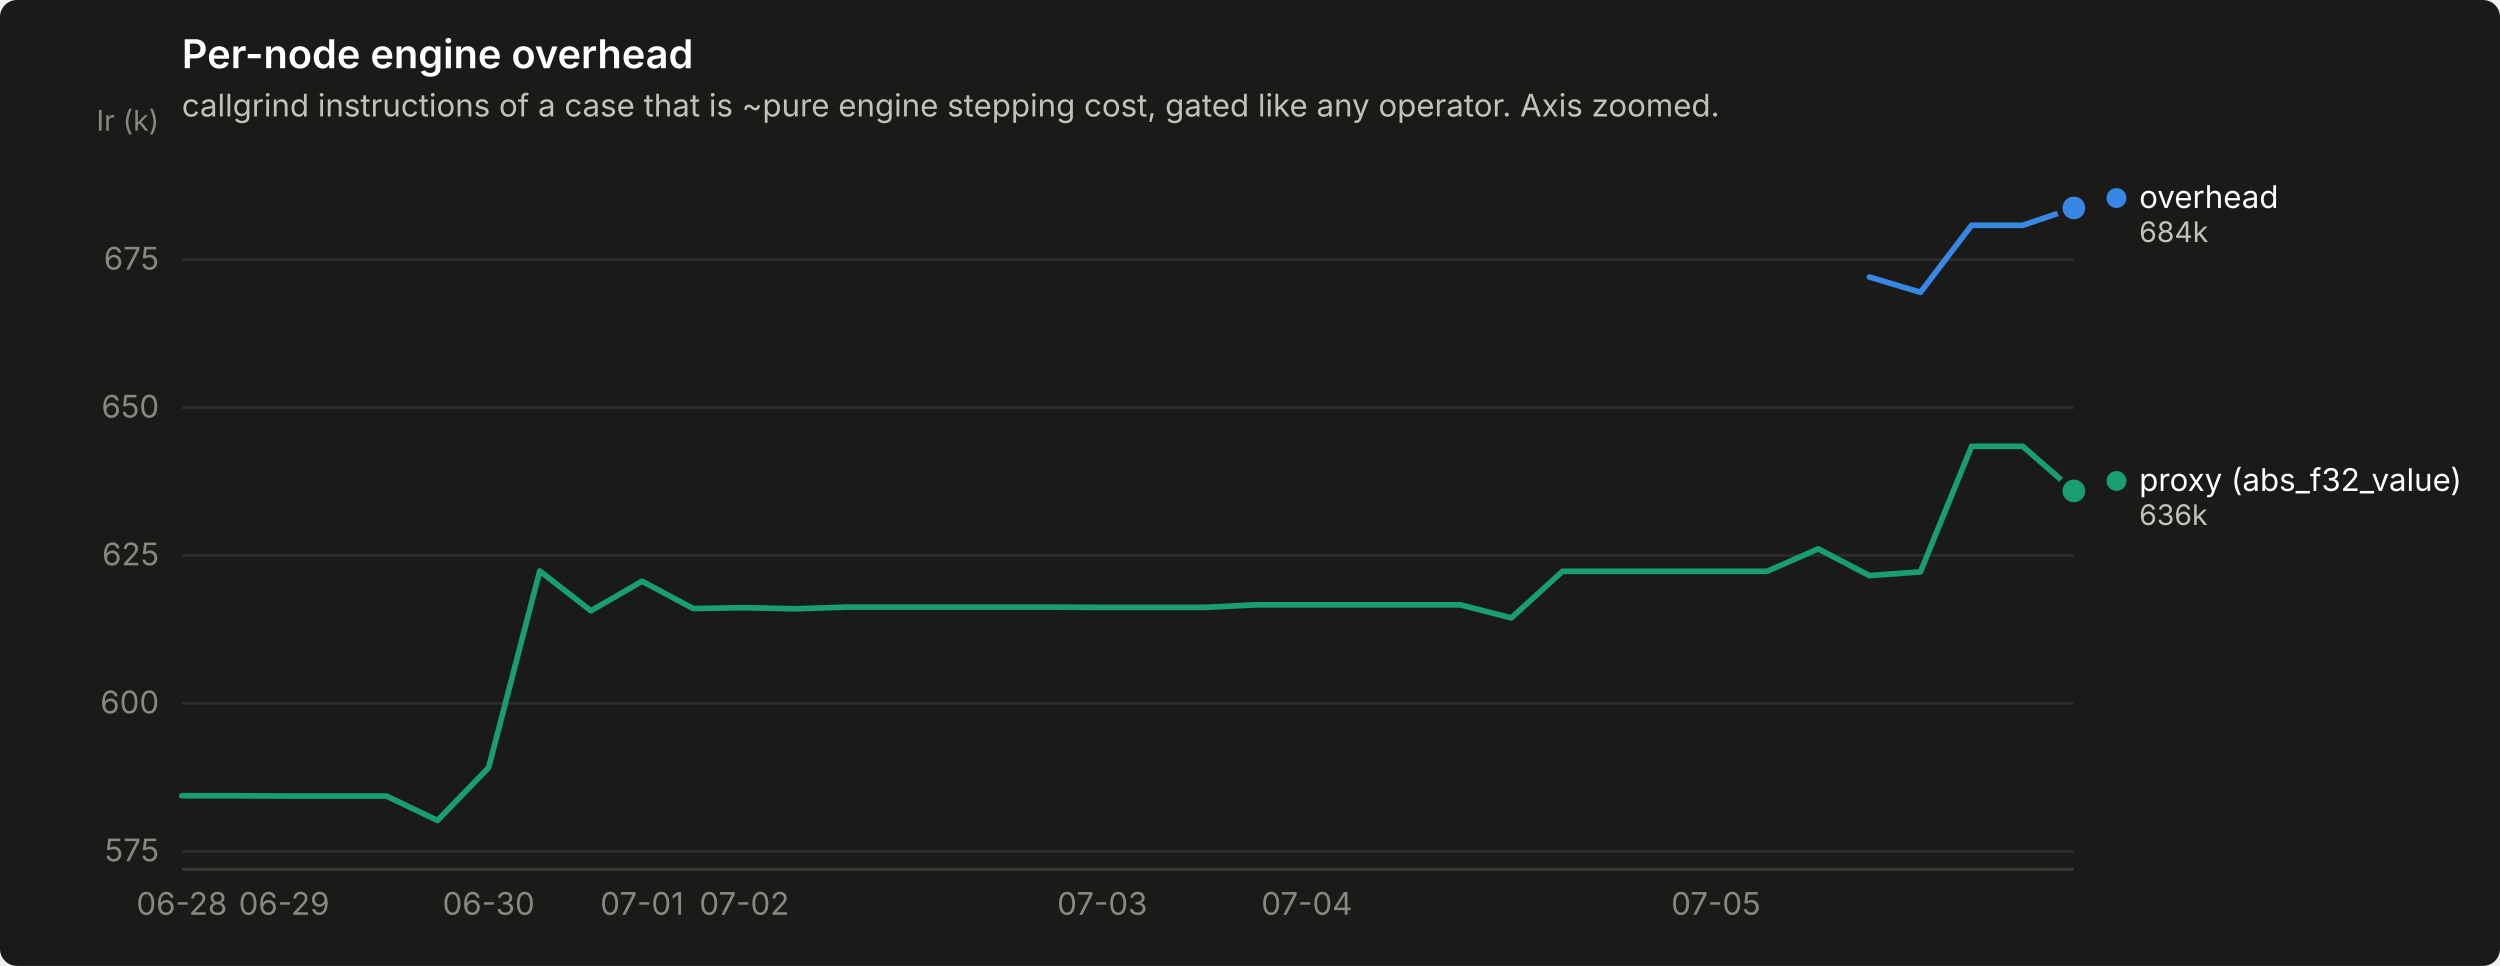
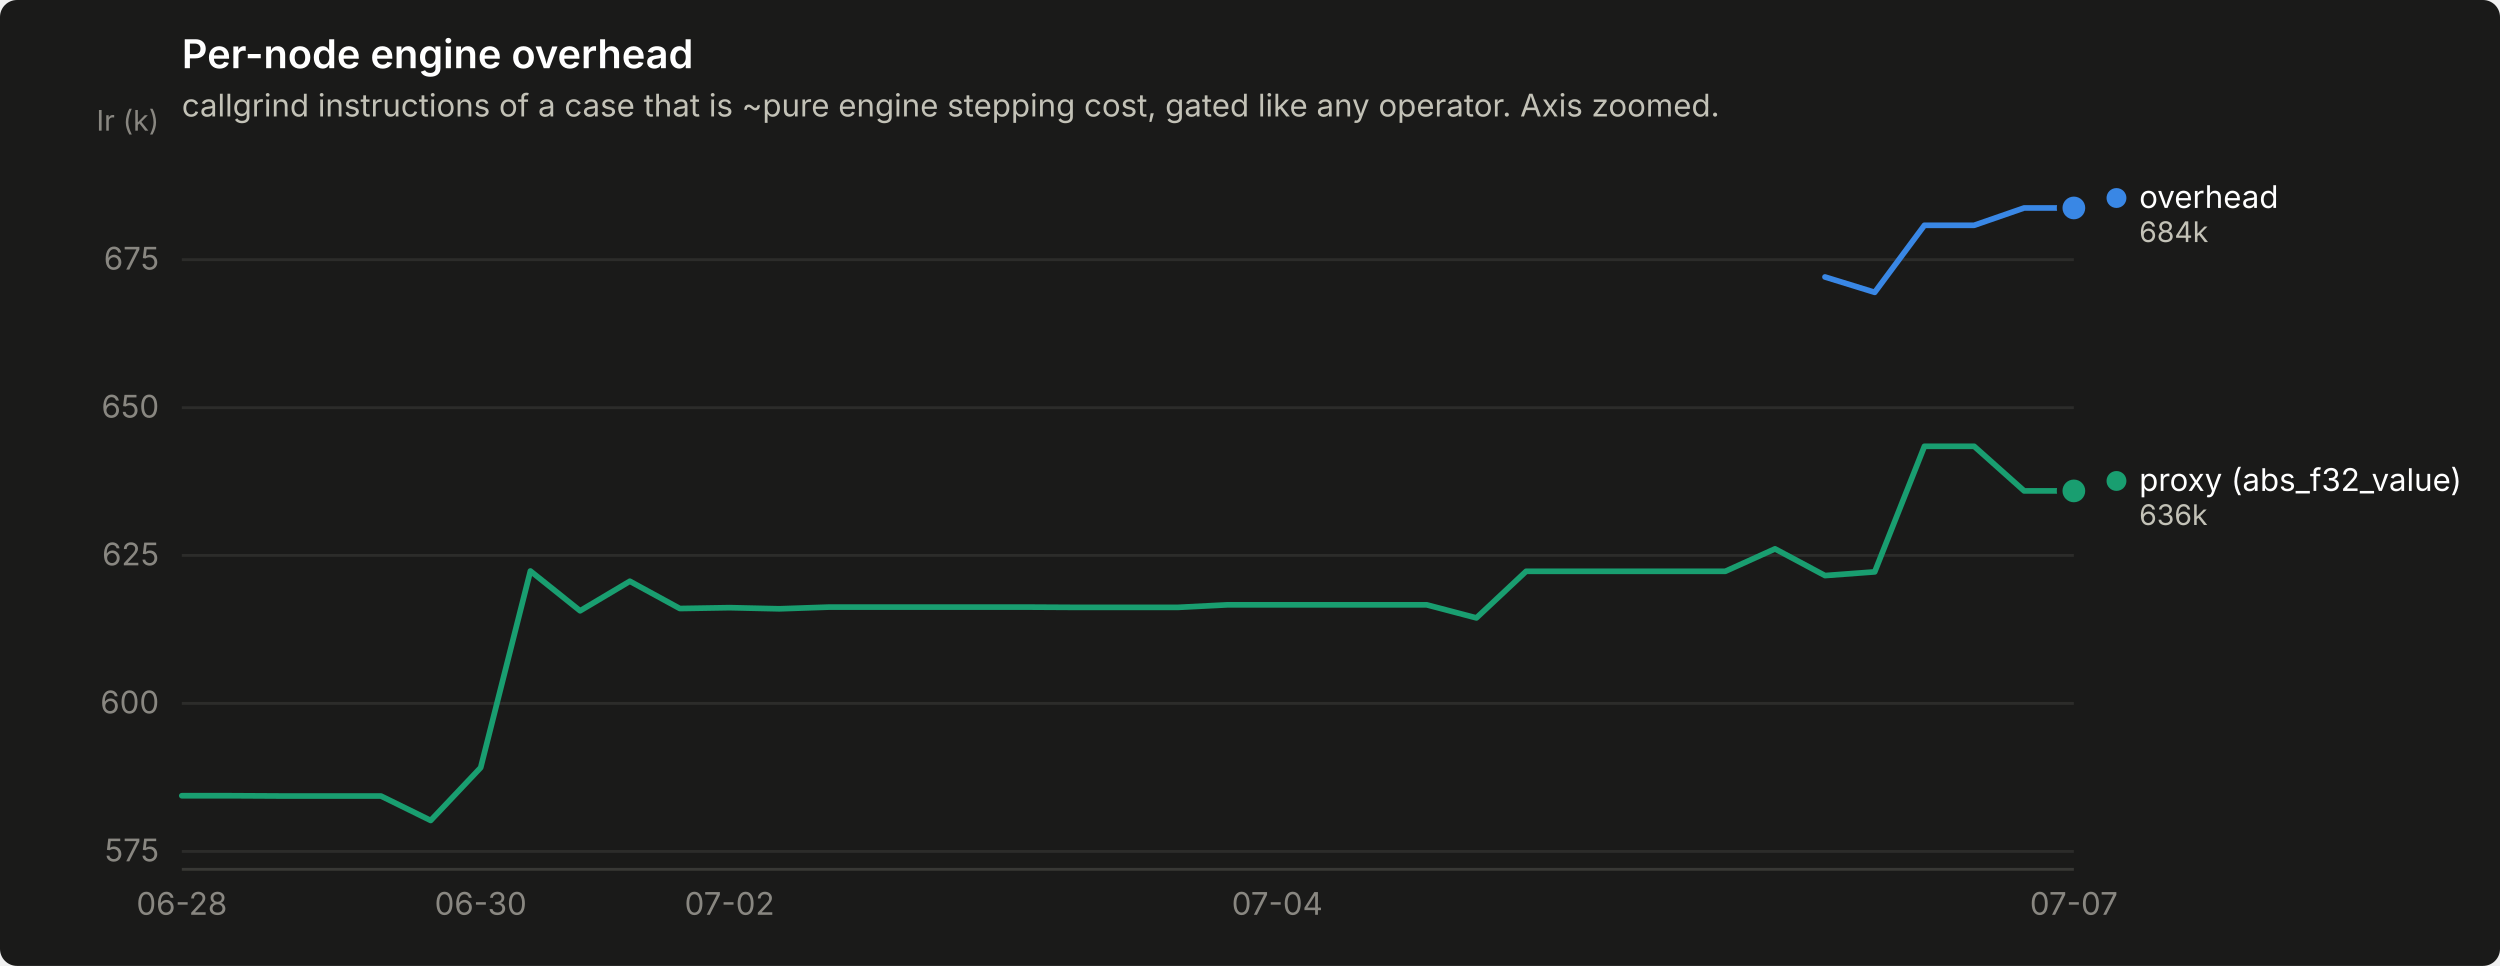
<svg xmlns="http://www.w3.org/2000/svg" width="880" height="340" viewBox="0 0 880 340" role="img" aria-label="Per-node engine overhead">
  <rect width="880" height="340" rx="6" fill="#1a1a19" />
  <text x="64" y="24" font-family="system-ui, -apple-system, &quot;Segoe UI&quot;, sans-serif" font-size="14" font-weight="600" fill="#ffffff">Per-node engine overhead</text>
  <text x="64" y="41" font-family="system-ui, -apple-system, &quot;Segoe UI&quot;, sans-serif" font-size="11" fill="#c3c2b7">callgrind instructions of a case that is ~pure engine stepping cost, gated like any operator. Axis zoomed.</text>
  <line x1="64" y1="299.7" x2="730" y2="299.7" stroke="#2c2c2a" stroke-width="1" />
  <text x="56" y="303.2" text-anchor="end" font-family="system-ui, -apple-system, &quot;Segoe UI&quot;, sans-serif" font-size="11" style="font-variant-numeric: tabular-nums" fill="#898781">575</text>
  <line x1="64" y1="247.6" x2="730" y2="247.6" stroke="#2c2c2a" stroke-width="1" />
  <text x="56" y="251.1" text-anchor="end" font-family="system-ui, -apple-system, &quot;Segoe UI&quot;, sans-serif" font-size="11" style="font-variant-numeric: tabular-nums" fill="#898781">600</text>
  <line x1="64" y1="195.5" x2="730" y2="195.5" stroke="#2c2c2a" stroke-width="1" />
  <text x="56" y="199.0" text-anchor="end" font-family="system-ui, -apple-system, &quot;Segoe UI&quot;, sans-serif" font-size="11" style="font-variant-numeric: tabular-nums" fill="#898781">625</text>
  <line x1="64" y1="143.5" x2="730" y2="143.5" stroke="#2c2c2a" stroke-width="1" />
  <text x="56" y="147.0" text-anchor="end" font-family="system-ui, -apple-system, &quot;Segoe UI&quot;, sans-serif" font-size="11" style="font-variant-numeric: tabular-nums" fill="#898781">650</text>
  <line x1="64" y1="91.4" x2="730" y2="91.4" stroke="#2c2c2a" stroke-width="1" />
  <text x="56" y="94.9" text-anchor="end" font-family="system-ui, -apple-system, &quot;Segoe UI&quot;, sans-serif" font-size="11" style="font-variant-numeric: tabular-nums" fill="#898781">675</text>
  <text x="56" y="46" text-anchor="end" font-family="system-ui, -apple-system, &quot;Segoe UI&quot;, sans-serif" font-size="10" fill="#898781">Ir (k)</text>
  <line x1="64" y1="306" x2="730" y2="306" stroke="#383835" stroke-width="1" />
  <text x="64.0" y="322" text-anchor="middle" font-family="system-ui, -apple-system, &quot;Segoe UI&quot;, sans-serif" font-size="11" style="font-variant-numeric: tabular-nums" fill="#898781">06-28</text>
-   <text x="100.0" y="322" text-anchor="middle" font-family="system-ui, -apple-system, &quot;Segoe UI&quot;, sans-serif" font-size="11" style="font-variant-numeric: tabular-nums" fill="#898781">06-29</text>
-   <text x="172.0" y="322" text-anchor="middle" font-family="system-ui, -apple-system, &quot;Segoe UI&quot;, sans-serif" font-size="11" style="font-variant-numeric: tabular-nums" fill="#898781">06-30</text>
-   <text x="226.0" y="322" text-anchor="middle" font-family="system-ui, -apple-system, &quot;Segoe UI&quot;, sans-serif" font-size="11" style="font-variant-numeric: tabular-nums" fill="#898781">07-01</text>
-   <text x="262.0" y="322" text-anchor="middle" font-family="system-ui, -apple-system, &quot;Segoe UI&quot;, sans-serif" font-size="11" style="font-variant-numeric: tabular-nums" fill="#898781">07-02</text>
-   <text x="388.0" y="322" text-anchor="middle" font-family="system-ui, -apple-system, &quot;Segoe UI&quot;, sans-serif" font-size="11" style="font-variant-numeric: tabular-nums" fill="#898781">07-03</text>
-   <text x="460.0" y="322" text-anchor="middle" font-family="system-ui, -apple-system, &quot;Segoe UI&quot;, sans-serif" font-size="11" style="font-variant-numeric: tabular-nums" fill="#898781">07-04</text>
-   <text x="604.0" y="322" text-anchor="middle" font-family="system-ui, -apple-system, &quot;Segoe UI&quot;, sans-serif" font-size="11" style="font-variant-numeric: tabular-nums" fill="#898781">07-05</text>
-   <path d="M658.0,97.5 L676.0,102.9 L694.0,79.3 L712.0,79.3 L730.0,73.2" fill="none" stroke="#3987e5" stroke-width="2" stroke-linejoin="round" stroke-linecap="round" />
+   <text x="169.2" y="322" text-anchor="middle" font-family="system-ui, -apple-system, &quot;Segoe UI&quot;, sans-serif" font-size="11" style="font-variant-numeric: tabular-nums" fill="#898781">06-30</text>
+   <text x="256.8" y="322" text-anchor="middle" font-family="system-ui, -apple-system, &quot;Segoe UI&quot;, sans-serif" font-size="11" style="font-variant-numeric: tabular-nums" fill="#898781">07-02</text>
+   <text x="449.6" y="322" text-anchor="middle" font-family="system-ui, -apple-system, &quot;Segoe UI&quot;, sans-serif" font-size="11" style="font-variant-numeric: tabular-nums" fill="#898781">07-04</text>
+   <text x="730.0" y="322" text-anchor="middle" font-family="system-ui, -apple-system, &quot;Segoe UI&quot;, sans-serif" font-size="11" style="font-variant-numeric: tabular-nums" fill="#898781">07-07</text>
+   <path d="M642.4,97.5 L659.9,102.9 L677.4,79.3 L694.9,79.3 L712.5,73.2 L730.0,73.2" fill="none" stroke="#3987e5" stroke-width="2" stroke-linejoin="round" stroke-linecap="round" />
  <circle cx="730.0" cy="73.2" r="6" fill="#1a1a19" />
  <circle cx="730.0" cy="73.2" r="4" fill="#3987e5" />
-   <path d="M64.0,280.1 L82.0,280.1 L100.0,280.2 L118.0,280.2 L136.0,280.2 L154.0,288.8 L172.0,270.2 L190.0,201.0 L208.0,215.0 L226.0,204.6 L244.0,214.2 L262.0,213.9 L280.0,214.3 L298.0,213.7 L316.0,213.7 L334.0,213.7 L352.0,213.7 L370.0,213.7 L388.0,213.8 L406.0,213.8 L424.0,213.8 L442.0,212.9 L460.0,212.9 L478.0,212.9 L496.0,212.9 L514.0,212.9 L532.0,217.5 L550.0,201.1 L568.0,201.1 L586.0,201.1 L604.0,201.1 L622.0,201.1 L640.0,193.2 L658.0,202.6 L676.0,201.3 L694.0,157.1 L712.0,157.1 L730.0,172.8" fill="none" stroke="#199e70" stroke-width="2" stroke-linejoin="round" stroke-linecap="round" />
+   <path d="M64.0,280.1 L81.5,280.1 L99.1,280.2 L116.6,280.2 L134.1,280.2 L151.6,288.8 L169.2,270.2 L186.7,201.0 L204.2,215.0 L221.7,204.6 L239.3,214.2 L256.8,213.9 L274.3,214.3 L291.8,213.7 L309.4,213.7 L326.9,213.7 L344.4,213.7 L361.9,213.7 L379.5,213.8 L397.0,213.8 L414.5,213.8 L432.1,212.9 L449.6,212.9 L467.1,212.9 L484.6,212.9 L502.2,212.9 L519.7,217.5 L537.2,201.1 L554.7,201.1 L572.3,201.1 L589.8,201.1 L607.3,201.1 L624.8,193.2 L642.4,202.6 L659.9,201.3 L677.4,157.1 L694.9,157.1 L712.5,172.8 L730.0,172.8" fill="none" stroke="#199e70" stroke-width="2" stroke-linejoin="round" stroke-linecap="round" />
  <circle cx="730.0" cy="172.8" r="6" fill="#1a1a19" />
  <circle cx="730.0" cy="172.8" r="4" fill="#199e70" />
  <circle cx="745.0" cy="69.7" r="3.5" fill="#3987e5" />
  <text x="753.0" y="73.2" font-family="system-ui, -apple-system, &quot;Segoe UI&quot;, sans-serif" font-size="11" fill="#ffffff">overhead</text>
  <text x="753.0" y="85.2" font-family="system-ui, -apple-system, &quot;Segoe UI&quot;, sans-serif" font-size="10" style="font-variant-numeric: tabular-nums" fill="#c3c2b7">684k</text>
  <circle cx="745.0" cy="169.3" r="3.5" fill="#199e70" />
  <text x="753.0" y="172.8" font-family="system-ui, -apple-system, &quot;Segoe UI&quot;, sans-serif" font-size="11" fill="#ffffff">proxy (abs_f32_value)</text>
  <text x="753.0" y="184.8" font-family="system-ui, -apple-system, &quot;Segoe UI&quot;, sans-serif" font-size="10" style="font-variant-numeric: tabular-nums" fill="#c3c2b7">636k</text>
</svg>
